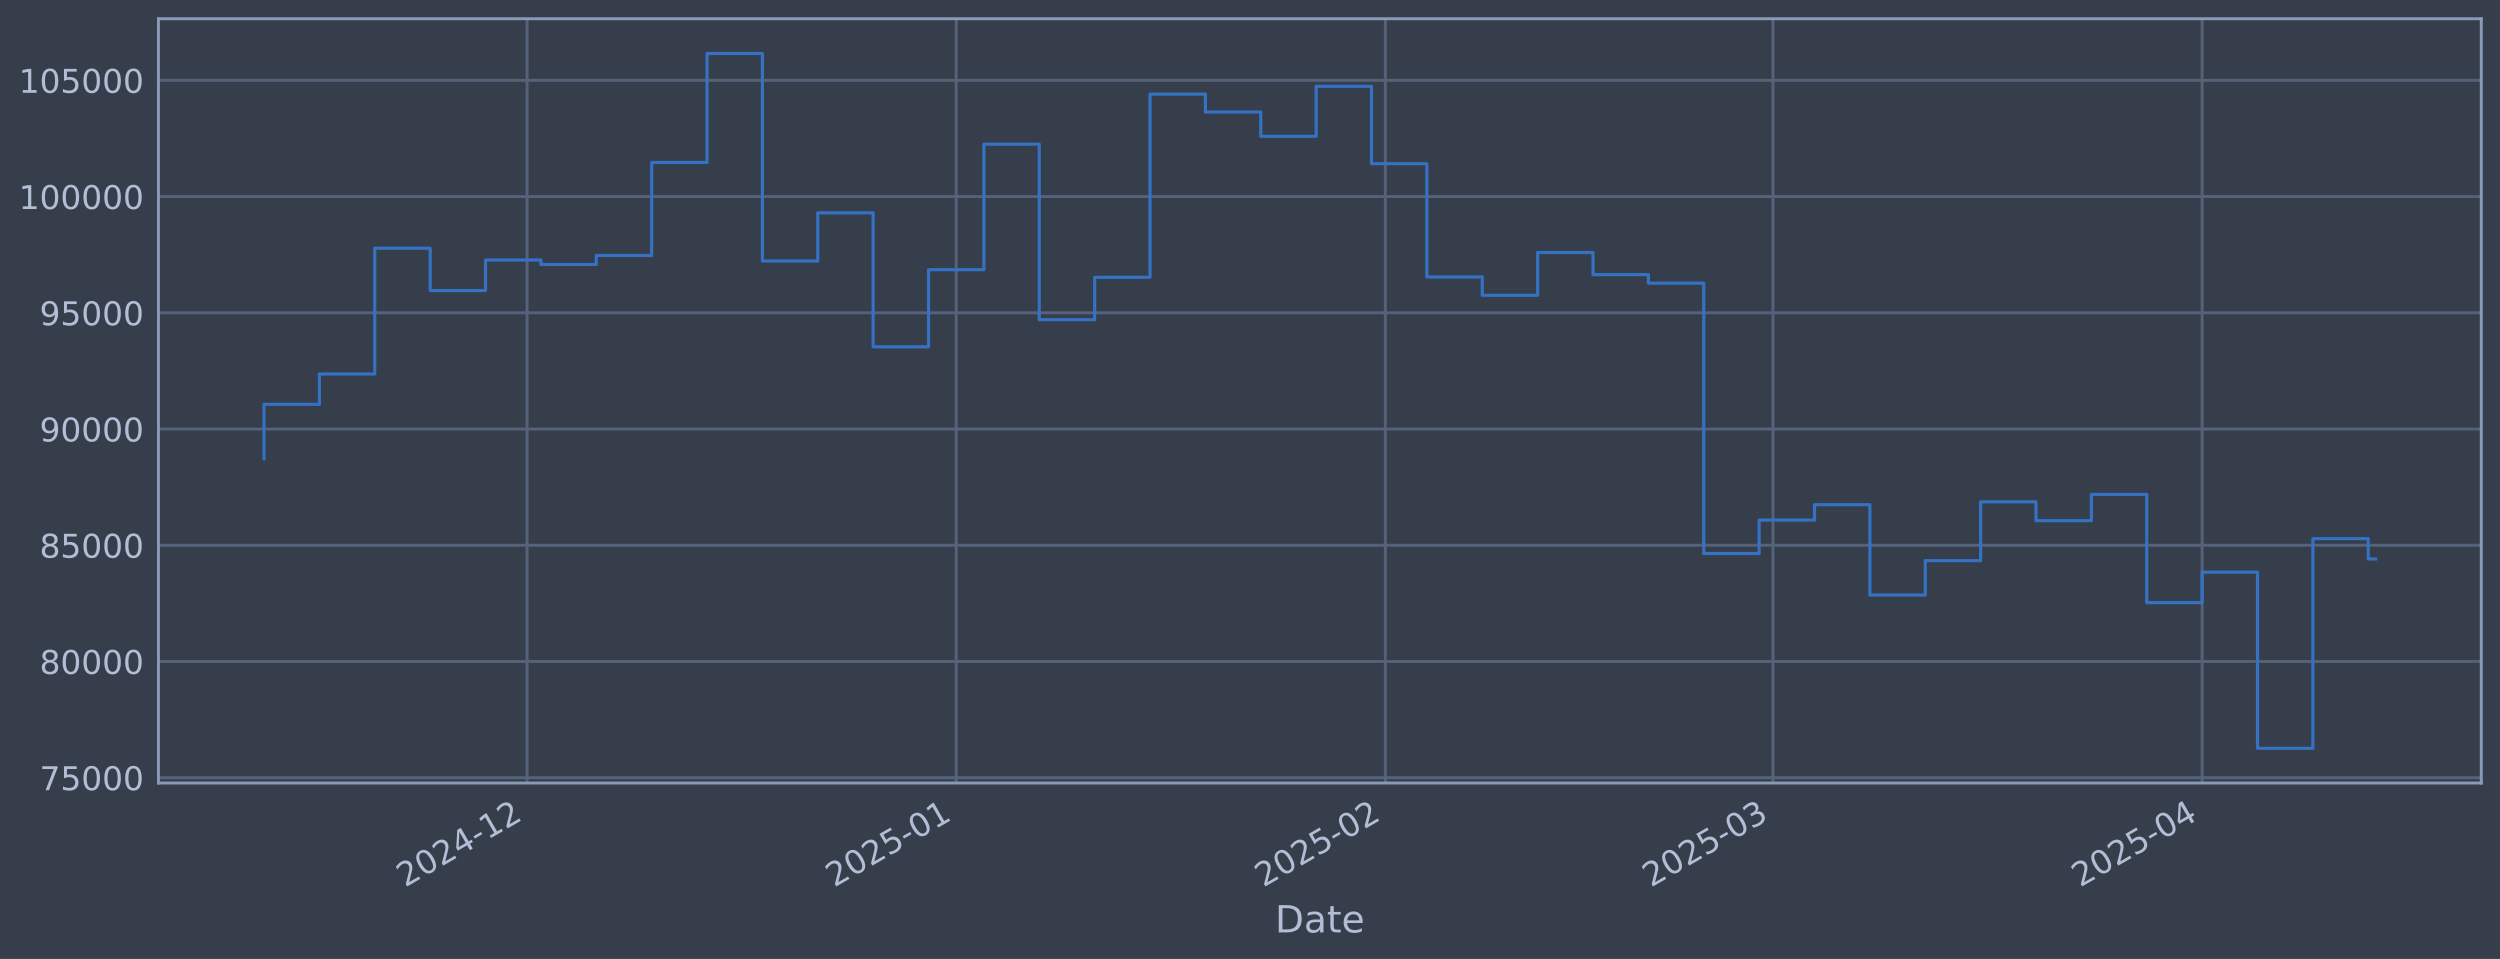
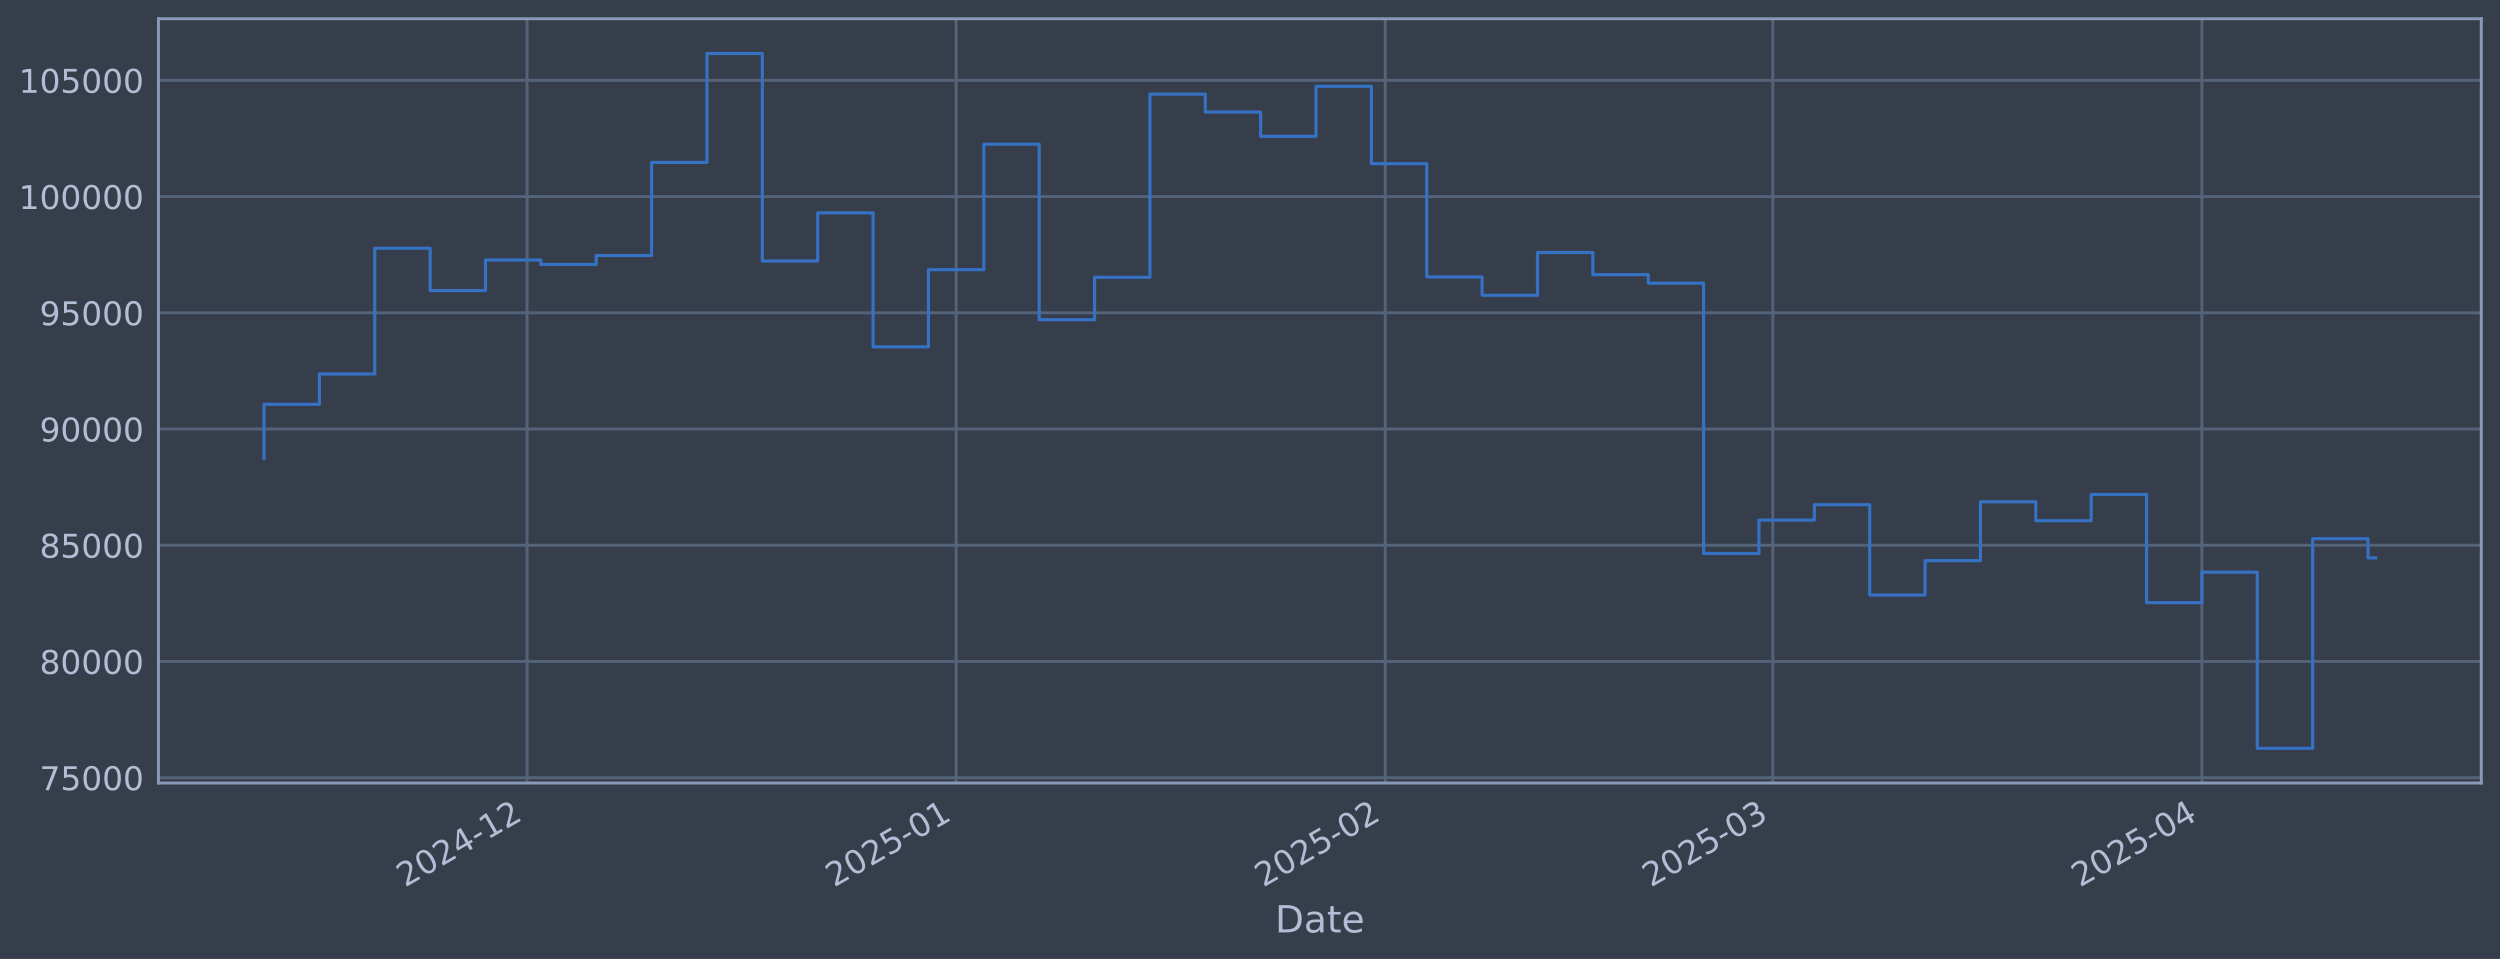
<svg xmlns="http://www.w3.org/2000/svg" xmlns:xlink="http://www.w3.org/1999/xlink" width="960.9pt" height="368.58pt" viewBox="0 0 960.9 368.58" version="1.1">
  <defs>
    <style type="text/css">*{stroke-linejoin: round; stroke-linecap: butt}</style>
  </defs>
  <g id="figure_1">
    <g id="patch_1">
      <path d="M 0 368.58  L 960.9 368.58  L 960.9 0  L 0 0  z " style="fill: #373e4b" />
    </g>
    <g id="axes_1">
      <g id="patch_2">
        <path d="M 60.901 300.96  L 953.701 300.96  L 953.701 7.2  L 60.901 7.2  z " style="fill: #373e4b" />
      </g>
      <g id="matplotlib.axis_1">
        <g id="xtick_1">
          <g id="line2d_1">
-             <path d="M 202.58 300.96  L 202.58 7.2  " clip-path="url(#p082f1e1c50)" style="fill: none; stroke: #546379; stroke-width: 1.12; stroke-linecap: square" />
+             <path d="M 202.568 300.96  L 202.568 7.2  " clip-path="url(#p6a4cc05345)" style="fill: none; stroke: #546379; stroke-width: 1.12; stroke-linecap: square" />
          </g>
          <g id="line2d_2" />
          <g id="text_1">
-             <g style="fill: #b1bed6" transform="translate(155.6762 341.1745) rotate(-30) scale(0.126 -0.126)">
+             <g style="fill: #b1bed6" transform="translate(155.665 341.1745) rotate(-30) scale(0.126 -0.126)">
              <defs>
                <path id="DejaVuSans-32" d="M 1228 531  L 3431 531  L 3431 0  L 469 0  L 469 531  Q 828 903 1448 1529  Q 2069 2156 2228 2338  Q 2531 2678 2651 2914  Q 2772 3150 2772 3378  Q 2772 3750 2511 3984  Q 2250 4219 1831 4219  Q 1534 4219 1204 4116  Q 875 4013 500 3803  L 500 4441  Q 881 4594 1212 4672  Q 1544 4750 1819 4750  Q 2544 4750 2975 4387  Q 3406 4025 3406 3419  Q 3406 3131 3298 2873  Q 3191 2616 2906 2266  Q 2828 2175 2409 1742  Q 1991 1309 1228 531  z " transform="scale(0.015625)" />
                <path id="DejaVuSans-30" d="M 2034 4250  Q 1547 4250 1301 3770  Q 1056 3291 1056 2328  Q 1056 1369 1301 889  Q 1547 409 2034 409  Q 2525 409 2770 889  Q 3016 1369 3016 2328  Q 3016 3291 2770 3770  Q 2525 4250 2034 4250  z M 2034 4750  Q 2819 4750 3233 4129  Q 3647 3509 3647 2328  Q 3647 1150 3233 529  Q 2819 -91 2034 -91  Q 1250 -91 836 529  Q 422 1150 422 2328  Q 422 3509 836 4129  Q 1250 4750 2034 4750  z " transform="scale(0.015625)" />
                <path id="DejaVuSans-34" d="M 2419 4116  L 825 1625  L 2419 1625  L 2419 4116  z M 2253 4666  L 3047 4666  L 3047 1625  L 3713 1625  L 3713 1100  L 3047 1100  L 3047 0  L 2419 0  L 2419 1100  L 313 1100  L 313 1709  L 2253 4666  z " transform="scale(0.015625)" />
                <path id="DejaVuSans-2d" d="M 313 2009  L 1997 2009  L 1997 1497  L 313 1497  L 313 2009  z " transform="scale(0.015625)" />
                <path id="DejaVuSans-31" d="M 794 531  L 1825 531  L 1825 4091  L 703 3866  L 703 4441  L 1819 4666  L 2450 4666  L 2450 531  L 3481 531  L 3481 0  L 794 0  L 794 531  z " transform="scale(0.015625)" />
              </defs>
              <use xlink:href="#DejaVuSans-32" />
              <use xlink:href="#DejaVuSans-30" transform="translate(63.62305 0)" />
              <use xlink:href="#DejaVuSans-32" transform="translate(127.2461 0)" />
              <use xlink:href="#DejaVuSans-34" transform="translate(190.8691 0)" />
              <use xlink:href="#DejaVuSans-2d" transform="translate(254.4922 0)" />
              <use xlink:href="#DejaVuSans-31" transform="translate(290.5762 0)" />
              <use xlink:href="#DejaVuSans-32" transform="translate(354.1992 0)" />
            </g>
          </g>
        </g>
        <g id="xtick_2">
          <g id="line2d_3">
-             <path d="M 367.528 300.96  L 367.528 7.2  " clip-path="url(#p082f1e1c50)" style="fill: none; stroke: #546379; stroke-width: 1.12; stroke-linecap: square" />
+             <path d="M 367.498 300.96  L 367.498 7.2  " clip-path="url(#p6a4cc05345)" style="fill: none; stroke: #546379; stroke-width: 1.12; stroke-linecap: square" />
          </g>
          <g id="line2d_4" />
          <g id="text_2">
-             <g style="fill: #b1bed6" transform="translate(320.6243 341.1745) rotate(-30) scale(0.126 -0.126)">
+             <g style="fill: #b1bed6" transform="translate(320.5948 341.1745) rotate(-30) scale(0.126 -0.126)">
              <defs>
                <path id="DejaVuSans-35" d="M 691 4666  L 3169 4666  L 3169 4134  L 1269 4134  L 1269 2991  Q 1406 3038 1543 3061  Q 1681 3084 1819 3084  Q 2600 3084 3056 2656  Q 3513 2228 3513 1497  Q 3513 744 3044 326  Q 2575 -91 1722 -91  Q 1428 -91 1123 -41  Q 819 9 494 109  L 494 744  Q 775 591 1075 516  Q 1375 441 1709 441  Q 2250 441 2565 725  Q 2881 1009 2881 1497  Q 2881 1984 2565 2268  Q 2250 2553 1709 2553  Q 1456 2553 1204 2497  Q 953 2441 691 2322  L 691 4666  z " transform="scale(0.015625)" />
              </defs>
              <use xlink:href="#DejaVuSans-32" />
              <use xlink:href="#DejaVuSans-30" transform="translate(63.62305 0)" />
              <use xlink:href="#DejaVuSans-32" transform="translate(127.2461 0)" />
              <use xlink:href="#DejaVuSans-35" transform="translate(190.8691 0)" />
              <use xlink:href="#DejaVuSans-2d" transform="translate(254.4922 0)" />
              <use xlink:href="#DejaVuSans-30" transform="translate(290.5762 0)" />
              <use xlink:href="#DejaVuSans-31" transform="translate(354.1992 0)" />
            </g>
          </g>
        </g>
        <g id="xtick_3">
          <g id="line2d_5">
-             <path d="M 532.476 300.96  L 532.476 7.2  " clip-path="url(#p082f1e1c50)" style="fill: none; stroke: #546379; stroke-width: 1.12; stroke-linecap: square" />
+             <path d="M 532.428 300.96  L 532.428 7.2  " clip-path="url(#p6a4cc05345)" style="fill: none; stroke: #546379; stroke-width: 1.12; stroke-linecap: square" />
          </g>
          <g id="line2d_6" />
          <g id="text_3">
-             <g style="fill: #b1bed6" transform="translate(485.5723 341.1745) rotate(-30) scale(0.126 -0.126)">
+             <g style="fill: #b1bed6" transform="translate(485.5246 341.1745) rotate(-30) scale(0.126 -0.126)">
              <use xlink:href="#DejaVuSans-32" />
              <use xlink:href="#DejaVuSans-30" transform="translate(63.62305 0)" />
              <use xlink:href="#DejaVuSans-32" transform="translate(127.2461 0)" />
              <use xlink:href="#DejaVuSans-35" transform="translate(190.8691 0)" />
              <use xlink:href="#DejaVuSans-2d" transform="translate(254.4922 0)" />
              <use xlink:href="#DejaVuSans-30" transform="translate(290.5762 0)" />
              <use xlink:href="#DejaVuSans-32" transform="translate(354.1992 0)" />
            </g>
          </g>
        </g>
        <g id="xtick_4">
          <g id="line2d_7">
-             <path d="M 681.461 300.96  L 681.461 7.2  " clip-path="url(#p082f1e1c50)" style="fill: none; stroke: #546379; stroke-width: 1.12; stroke-linecap: square" />
+             <path d="M 681.397 300.96  L 681.397 7.2  " clip-path="url(#p6a4cc05345)" style="fill: none; stroke: #546379; stroke-width: 1.12; stroke-linecap: square" />
          </g>
          <g id="line2d_8" />
          <g id="text_4">
-             <g style="fill: #b1bed6" transform="translate(634.5576 341.1745) rotate(-30) scale(0.126 -0.126)">
+             <g style="fill: #b1bed6" transform="translate(634.4934 341.1745) rotate(-30) scale(0.126 -0.126)">
              <defs>
                <path id="DejaVuSans-33" d="M 2597 2516  Q 3050 2419 3304 2112  Q 3559 1806 3559 1356  Q 3559 666 3084 287  Q 2609 -91 1734 -91  Q 1441 -91 1130 -33  Q 819 25 488 141  L 488 750  Q 750 597 1062 519  Q 1375 441 1716 441  Q 2309 441 2620 675  Q 2931 909 2931 1356  Q 2931 1769 2642 2001  Q 2353 2234 1838 2234  L 1294 2234  L 1294 2753  L 1863 2753  Q 2328 2753 2575 2939  Q 2822 3125 2822 3475  Q 2822 3834 2567 4026  Q 2313 4219 1838 4219  Q 1578 4219 1281 4162  Q 984 4106 628 3988  L 628 4550  Q 988 4650 1302 4700  Q 1616 4750 1894 4750  Q 2613 4750 3031 4423  Q 3450 4097 3450 3541  Q 3450 3153 3228 2886  Q 3006 2619 2597 2516  z " transform="scale(0.015625)" />
              </defs>
              <use xlink:href="#DejaVuSans-32" />
              <use xlink:href="#DejaVuSans-30" transform="translate(63.62305 0)" />
              <use xlink:href="#DejaVuSans-32" transform="translate(127.2461 0)" />
              <use xlink:href="#DejaVuSans-35" transform="translate(190.8691 0)" />
              <use xlink:href="#DejaVuSans-2d" transform="translate(254.4922 0)" />
              <use xlink:href="#DejaVuSans-30" transform="translate(290.5762 0)" />
              <use xlink:href="#DejaVuSans-33" transform="translate(354.1992 0)" />
            </g>
          </g>
        </g>
        <g id="xtick_5">
          <g id="line2d_9">
-             <path d="M 846.409 300.96  L 846.409 7.2  " clip-path="url(#p082f1e1c50)" style="fill: none; stroke: #546379; stroke-width: 1.12; stroke-linecap: square" />
+             <path d="M 846.326 300.96  L 846.326 7.2  " clip-path="url(#p6a4cc05345)" style="fill: none; stroke: #546379; stroke-width: 1.12; stroke-linecap: square" />
          </g>
          <g id="line2d_10" />
          <g id="text_5">
-             <g style="fill: #b1bed6" transform="translate(799.5057 341.1745) rotate(-30) scale(0.126 -0.126)">
+             <g style="fill: #b1bed6" transform="translate(799.4231 341.1745) rotate(-30) scale(0.126 -0.126)">
              <use xlink:href="#DejaVuSans-32" />
              <use xlink:href="#DejaVuSans-30" transform="translate(63.62305 0)" />
              <use xlink:href="#DejaVuSans-32" transform="translate(127.2461 0)" />
              <use xlink:href="#DejaVuSans-35" transform="translate(190.8691 0)" />
              <use xlink:href="#DejaVuSans-2d" transform="translate(254.4922 0)" />
              <use xlink:href="#DejaVuSans-30" transform="translate(290.5762 0)" />
              <use xlink:href="#DejaVuSans-34" transform="translate(354.1992 0)" />
            </g>
          </g>
        </g>
        <g id="text_6">
          <g style="fill: #b1bed6" transform="translate(490.0914 358.3856) scale(0.144 -0.144)">
            <defs>
              <path id="DejaVuSans-44" d="M 1259 4147  L 1259 519  L 2022 519  Q 2988 519 3436 956  Q 3884 1394 3884 2338  Q 3884 3275 3436 3711  Q 2988 4147 2022 4147  L 1259 4147  z M 628 4666  L 1925 4666  Q 3281 4666 3915 4102  Q 4550 3538 4550 2338  Q 4550 1131 3912 565  Q 3275 0 1925 0  L 628 0  L 628 4666  z " transform="scale(0.015625)" />
              <path id="DejaVuSans-61" d="M 2194 1759  Q 1497 1759 1228 1600  Q 959 1441 959 1056  Q 959 750 1161 570  Q 1363 391 1709 391  Q 2188 391 2477 730  Q 2766 1069 2766 1631  L 2766 1759  L 2194 1759  z M 3341 1997  L 3341 0  L 2766 0  L 2766 531  Q 2569 213 2275 61  Q 1981 -91 1556 -91  Q 1019 -91 701 211  Q 384 513 384 1019  Q 384 1609 779 1909  Q 1175 2209 1959 2209  L 2766 2209  L 2766 2266  Q 2766 2663 2505 2880  Q 2244 3097 1772 3097  Q 1472 3097 1187 3025  Q 903 2953 641 2809  L 641 3341  Q 956 3463 1253 3523  Q 1550 3584 1831 3584  Q 2591 3584 2966 3190  Q 3341 2797 3341 1997  z " transform="scale(0.015625)" />
              <path id="DejaVuSans-74" d="M 1172 4494  L 1172 3500  L 2356 3500  L 2356 3053  L 1172 3053  L 1172 1153  Q 1172 725 1289 603  Q 1406 481 1766 481  L 2356 481  L 2356 0  L 1766 0  Q 1100 0 847 248  Q 594 497 594 1153  L 594 3053  L 172 3053  L 172 3500  L 594 3500  L 594 4494  L 1172 4494  z " transform="scale(0.015625)" />
              <path id="DejaVuSans-65" d="M 3597 1894  L 3597 1613  L 953 1613  Q 991 1019 1311 708  Q 1631 397 2203 397  Q 2534 397 2845 478  Q 3156 559 3463 722  L 3463 178  Q 3153 47 2828 -22  Q 2503 -91 2169 -91  Q 1331 -91 842 396  Q 353 884 353 1716  Q 353 2575 817 3079  Q 1281 3584 2069 3584  Q 2775 3584 3186 3129  Q 3597 2675 3597 1894  z M 3022 2063  Q 3016 2534 2758 2815  Q 2500 3097 2075 3097  Q 1594 3097 1305 2825  Q 1016 2553 972 2059  L 3022 2063  z " transform="scale(0.015625)" />
            </defs>
            <use xlink:href="#DejaVuSans-44" />
            <use xlink:href="#DejaVuSans-61" transform="translate(77.00195 0)" />
            <use xlink:href="#DejaVuSans-74" transform="translate(138.2812 0)" />
            <use xlink:href="#DejaVuSans-65" transform="translate(177.4902 0)" />
          </g>
        </g>
      </g>
      <g id="matplotlib.axis_2">
        <g id="ytick_1">
          <g id="line2d_11">
-             <path d="M 60.901 298.924  L 953.701 298.924  " clip-path="url(#p082f1e1c50)" style="fill: none; stroke: #546379; stroke-width: 1.12; stroke-linecap: square" />
+             <path d="M 60.901 298.924  L 953.701 298.924  " clip-path="url(#p6a4cc05345)" style="fill: none; stroke: #546379; stroke-width: 1.12; stroke-linecap: square" />
          </g>
          <g id="line2d_12" />
          <g id="text_7">
            <g style="fill: #b1bed6" transform="translate(15.21675 303.7108) scale(0.126 -0.126)">
              <defs>
                <path id="DejaVuSans-37" d="M 525 4666  L 3525 4666  L 3525 4397  L 1831 0  L 1172 0  L 2766 4134  L 525 4134  L 525 4666  z " transform="scale(0.015625)" />
              </defs>
              <use xlink:href="#DejaVuSans-37" />
              <use xlink:href="#DejaVuSans-35" transform="translate(63.62305 0)" />
              <use xlink:href="#DejaVuSans-30" transform="translate(127.2461 0)" />
              <use xlink:href="#DejaVuSans-30" transform="translate(190.8691 0)" />
              <use xlink:href="#DejaVuSans-30" transform="translate(254.4922 0)" />
            </g>
          </g>
        </g>
        <g id="ytick_2">
          <g id="line2d_13">
-             <path d="M 60.901 254.25  L 953.701 254.25  " clip-path="url(#p082f1e1c50)" style="fill: none; stroke: #546379; stroke-width: 1.12; stroke-linecap: square" />
+             <path d="M 60.901 254.25  L 953.701 254.25  " clip-path="url(#p6a4cc05345)" style="fill: none; stroke: #546379; stroke-width: 1.12; stroke-linecap: square" />
          </g>
          <g id="line2d_14" />
          <g id="text_8">
            <g style="fill: #b1bed6" transform="translate(15.21675 259.037) scale(0.126 -0.126)">
              <defs>
                <path id="DejaVuSans-38" d="M 2034 2216  Q 1584 2216 1326 1975  Q 1069 1734 1069 1313  Q 1069 891 1326 650  Q 1584 409 2034 409  Q 2484 409 2743 651  Q 3003 894 3003 1313  Q 3003 1734 2745 1975  Q 2488 2216 2034 2216  z M 1403 2484  Q 997 2584 770 2862  Q 544 3141 544 3541  Q 544 4100 942 4425  Q 1341 4750 2034 4750  Q 2731 4750 3128 4425  Q 3525 4100 3525 3541  Q 3525 3141 3298 2862  Q 3072 2584 2669 2484  Q 3125 2378 3379 2068  Q 3634 1759 3634 1313  Q 3634 634 3220 271  Q 2806 -91 2034 -91  Q 1263 -91 848 271  Q 434 634 434 1313  Q 434 1759 690 2068  Q 947 2378 1403 2484  z M 1172 3481  Q 1172 3119 1398 2916  Q 1625 2713 2034 2713  Q 2441 2713 2670 2916  Q 2900 3119 2900 3481  Q 2900 3844 2670 4047  Q 2441 4250 2034 4250  Q 1625 4250 1398 4047  Q 1172 3844 1172 3481  z " transform="scale(0.015625)" />
              </defs>
              <use xlink:href="#DejaVuSans-38" />
              <use xlink:href="#DejaVuSans-30" transform="translate(63.62305 0)" />
              <use xlink:href="#DejaVuSans-30" transform="translate(127.2461 0)" />
              <use xlink:href="#DejaVuSans-30" transform="translate(190.8691 0)" />
              <use xlink:href="#DejaVuSans-30" transform="translate(254.4922 0)" />
            </g>
          </g>
        </g>
        <g id="ytick_3">
          <g id="line2d_15">
-             <path d="M 60.901 209.576  L 953.701 209.576  " clip-path="url(#p082f1e1c50)" style="fill: none; stroke: #546379; stroke-width: 1.12; stroke-linecap: square" />
+             <path d="M 60.901 209.576  L 953.701 209.576  " clip-path="url(#p6a4cc05345)" style="fill: none; stroke: #546379; stroke-width: 1.12; stroke-linecap: square" />
          </g>
          <g id="line2d_16" />
          <g id="text_9">
            <g style="fill: #b1bed6" transform="translate(15.21675 214.3633) scale(0.126 -0.126)">
              <use xlink:href="#DejaVuSans-38" />
              <use xlink:href="#DejaVuSans-35" transform="translate(63.62305 0)" />
              <use xlink:href="#DejaVuSans-30" transform="translate(127.2461 0)" />
              <use xlink:href="#DejaVuSans-30" transform="translate(190.8691 0)" />
              <use xlink:href="#DejaVuSans-30" transform="translate(254.4922 0)" />
            </g>
          </g>
        </g>
        <g id="ytick_4">
          <g id="line2d_17">
-             <path d="M 60.901 164.903  L 953.701 164.903  " clip-path="url(#p082f1e1c50)" style="fill: none; stroke: #546379; stroke-width: 1.12; stroke-linecap: square" />
+             <path d="M 60.901 164.903  L 953.701 164.903  " clip-path="url(#p6a4cc05345)" style="fill: none; stroke: #546379; stroke-width: 1.12; stroke-linecap: square" />
          </g>
          <g id="line2d_18" />
          <g id="text_10">
            <g style="fill: #b1bed6" transform="translate(15.21675 169.6896) scale(0.126 -0.126)">
              <defs>
                <path id="DejaVuSans-39" d="M 703 97  L 703 672  Q 941 559 1184 500  Q 1428 441 1663 441  Q 2288 441 2617 861  Q 2947 1281 2994 2138  Q 2813 1869 2534 1725  Q 2256 1581 1919 1581  Q 1219 1581 811 2004  Q 403 2428 403 3163  Q 403 3881 828 4315  Q 1253 4750 1959 4750  Q 2769 4750 3195 4129  Q 3622 3509 3622 2328  Q 3622 1225 3098 567  Q 2575 -91 1691 -91  Q 1453 -91 1209 -44  Q 966 3 703 97  z M 1959 2075  Q 2384 2075 2632 2365  Q 2881 2656 2881 3163  Q 2881 3666 2632 3958  Q 2384 4250 1959 4250  Q 1534 4250 1286 3958  Q 1038 3666 1038 3163  Q 1038 2656 1286 2365  Q 1534 2075 1959 2075  z " transform="scale(0.015625)" />
              </defs>
              <use xlink:href="#DejaVuSans-39" />
              <use xlink:href="#DejaVuSans-30" transform="translate(63.62305 0)" />
              <use xlink:href="#DejaVuSans-30" transform="translate(127.2461 0)" />
              <use xlink:href="#DejaVuSans-30" transform="translate(190.8691 0)" />
              <use xlink:href="#DejaVuSans-30" transform="translate(254.4922 0)" />
            </g>
          </g>
        </g>
        <g id="ytick_5">
          <g id="line2d_19">
-             <path d="M 60.901 120.229  L 953.701 120.229  " clip-path="url(#p082f1e1c50)" style="fill: none; stroke: #546379; stroke-width: 1.12; stroke-linecap: square" />
+             <path d="M 60.901 120.229  L 953.701 120.229  " clip-path="url(#p6a4cc05345)" style="fill: none; stroke: #546379; stroke-width: 1.12; stroke-linecap: square" />
          </g>
          <g id="line2d_20" />
          <g id="text_11">
            <g style="fill: #b1bed6" transform="translate(15.21675 125.0159) scale(0.126 -0.126)">
              <use xlink:href="#DejaVuSans-39" />
              <use xlink:href="#DejaVuSans-35" transform="translate(63.62305 0)" />
              <use xlink:href="#DejaVuSans-30" transform="translate(127.2461 0)" />
              <use xlink:href="#DejaVuSans-30" transform="translate(190.8691 0)" />
              <use xlink:href="#DejaVuSans-30" transform="translate(254.4922 0)" />
            </g>
          </g>
        </g>
        <g id="ytick_6">
          <g id="line2d_21">
-             <path d="M 60.901 75.555  L 953.701 75.555  " clip-path="url(#p082f1e1c50)" style="fill: none; stroke: #546379; stroke-width: 1.12; stroke-linecap: square" />
+             <path d="M 60.901 75.555  L 953.701 75.555  " clip-path="url(#p6a4cc05345)" style="fill: none; stroke: #546379; stroke-width: 1.12; stroke-linecap: square" />
          </g>
          <g id="line2d_22" />
          <g id="text_12">
            <g style="fill: #b1bed6" transform="translate(7.2 80.34213) scale(0.126 -0.126)">
              <use xlink:href="#DejaVuSans-31" />
              <use xlink:href="#DejaVuSans-30" transform="translate(63.62305 0)" />
              <use xlink:href="#DejaVuSans-30" transform="translate(127.2461 0)" />
              <use xlink:href="#DejaVuSans-30" transform="translate(190.8691 0)" />
              <use xlink:href="#DejaVuSans-30" transform="translate(254.4922 0)" />
              <use xlink:href="#DejaVuSans-30" transform="translate(318.1152 0)" />
            </g>
          </g>
        </g>
        <g id="ytick_7">
          <g id="line2d_23">
-             <path d="M 60.901 30.881  L 953.701 30.881  " clip-path="url(#p082f1e1c50)" style="fill: none; stroke: #546379; stroke-width: 1.12; stroke-linecap: square" />
+             <path d="M 60.901 30.881  L 953.701 30.881  " clip-path="url(#p6a4cc05345)" style="fill: none; stroke: #546379; stroke-width: 1.12; stroke-linecap: square" />
          </g>
          <g id="line2d_24" />
          <g id="text_13">
            <g style="fill: #b1bed6" transform="translate(7.2 35.6684) scale(0.126 -0.126)">
              <use xlink:href="#DejaVuSans-31" />
              <use xlink:href="#DejaVuSans-30" transform="translate(63.62305 0)" />
              <use xlink:href="#DejaVuSans-35" transform="translate(127.2461 0)" />
              <use xlink:href="#DejaVuSans-30" transform="translate(190.8691 0)" />
              <use xlink:href="#DejaVuSans-30" transform="translate(254.4922 0)" />
              <use xlink:href="#DejaVuSans-30" transform="translate(318.1152 0)" />
            </g>
          </g>
        </g>
      </g>
      <g id="line2d_25">
-         <path d="M 101.482 176.341  L 101.482 155.403  L 122.766 155.403  L 122.766 143.732  L 144.05 143.732  L 144.05 95.418  L 165.333 95.418  L 165.333 111.678  L 186.617 111.678  L 186.617 99.915  L 207.9 99.915  L 207.9 101.649  L 229.184 101.649  L 229.184 98.2  L 250.468 98.2  L 250.468 62.443  L 271.751 62.443  L 271.751 20.553  L 293.035 20.553  L 293.035 100.335  L 314.318 100.335  L 314.318 81.808  L 335.602 81.808  L 335.602 133.306  L 356.886 133.306  L 356.886 103.667  L 378.169 103.667  L 378.169 55.422  L 399.453 55.422  L 399.453 122.885  L 420.737 122.885  L 420.737 106.584  L 442.02 106.584  L 442.02 36.163  L 463.304 36.163  L 463.304 43.059  L 484.587 43.059  L 484.587 52.391  L 505.871 52.391  L 505.871 33.169  L 527.155 33.169  L 527.155 62.915  L 548.438 62.915  L 548.438 106.463  L 569.722 106.463  L 569.722 113.51  L 591.006 113.51  L 591.006 97.056  L 612.289 97.056  L 612.289 105.551  L 633.573 105.551  L 633.573 108.839  L 654.856 108.839  L 654.856 212.74  L 676.14 212.74  L 676.14 199.911  L 697.424 199.911  L 697.424 193.981  L 718.707 193.981  L 718.707 228.703  L 739.991 228.703  L 739.991 215.477  L 761.274 215.477  L 761.274 192.89  L 782.558 192.89  L 782.558 200.132  L 803.842 200.132  L 803.842 190.029  L 825.125 190.029  L 825.125 231.635  L 846.409 231.635  L 846.409 219.923  L 867.693 219.923  L 867.693 287.607  L 888.976 287.607  L 888.976 207.045  L 910.26 207.045  L 910.26 214.854  L 913.119 214.854  " clip-path="url(#p082f1e1c50)" style="fill: none; stroke: #3572c6; stroke-width: 1.2; stroke-linecap: square" />
+         <path d="M 101.482 176.341  L 101.482 155.403  L 122.764 155.403  L 122.764 143.732  L 144.045 143.732  L 144.045 95.418  L 165.326 95.418  L 165.326 111.678  L 186.607 111.678  L 186.607 99.915  L 207.889 99.915  L 207.889 101.649  L 229.17 101.649  L 229.17 98.2  L 250.451 98.2  L 250.451 62.443  L 271.732 62.443  L 271.732 20.553  L 293.014 20.553  L 293.014 100.335  L 314.295 100.335  L 314.295 81.808  L 335.576 81.808  L 335.576 133.306  L 356.857 133.306  L 356.857 103.667  L 378.139 103.667  L 378.139 55.422  L 399.42 55.422  L 399.42 122.885  L 420.701 122.885  L 420.701 106.584  L 441.982 106.584  L 441.982 36.163  L 463.264 36.163  L 463.264 43.059  L 484.545 43.059  L 484.545 52.391  L 505.826 52.391  L 505.826 33.169  L 527.108 33.169  L 527.108 62.915  L 548.389 62.915  L 548.389 106.463  L 569.67 106.463  L 569.67 113.51  L 590.951 113.51  L 590.951 97.056  L 612.233 97.056  L 612.233 105.551  L 633.514 105.551  L 633.514 108.839  L 654.795 108.839  L 654.795 212.74  L 676.076 212.74  L 676.076 199.911  L 697.358 199.911  L 697.358 193.981  L 718.639 193.981  L 718.639 228.703  L 739.92 228.703  L 739.92 215.477  L 761.201 215.477  L 761.201 192.89  L 782.483 192.89  L 782.483 200.132  L 803.764 200.132  L 803.764 190.029  L 825.045 190.029  L 825.045 231.635  L 846.326 231.635  L 846.326 219.923  L 867.608 219.923  L 867.608 287.607  L 888.889 287.607  L 888.889 207.045  L 910.17 207.045  L 910.17 214.445  L 913.119 214.445  " clip-path="url(#p6a4cc05345)" style="fill: none; stroke: #3572c6; stroke-width: 1.2; stroke-linecap: square" />
      </g>
      <g id="patch_3">
        <path d="M 60.901 300.96  L 60.901 7.2  " style="fill: none; stroke: #899ab8; stroke-width: 1.12; stroke-linejoin: miter; stroke-linecap: square" />
      </g>
      <g id="patch_4">
        <path d="M 953.701 300.96  L 953.701 7.2  " style="fill: none; stroke: #899ab8; stroke-width: 1.12; stroke-linejoin: miter; stroke-linecap: square" />
      </g>
      <g id="patch_5">
        <path d="M 60.901 300.96  L 953.701 300.96  " style="fill: none; stroke: #899ab8; stroke-width: 1.12; stroke-linejoin: miter; stroke-linecap: square" />
      </g>
      <g id="patch_6">
        <path d="M 60.901 7.2  L 953.701 7.2  " style="fill: none; stroke: #899ab8; stroke-width: 1.12; stroke-linejoin: miter; stroke-linecap: square" />
      </g>
    </g>
  </g>
  <defs>
-     <clipPath id="p082f1e1c50">
+     <clipPath id="p6a4cc05345">
      <rect x="60.901" y="7.2" width="892.8" height="293.76" />
    </clipPath>
  </defs>
</svg>
